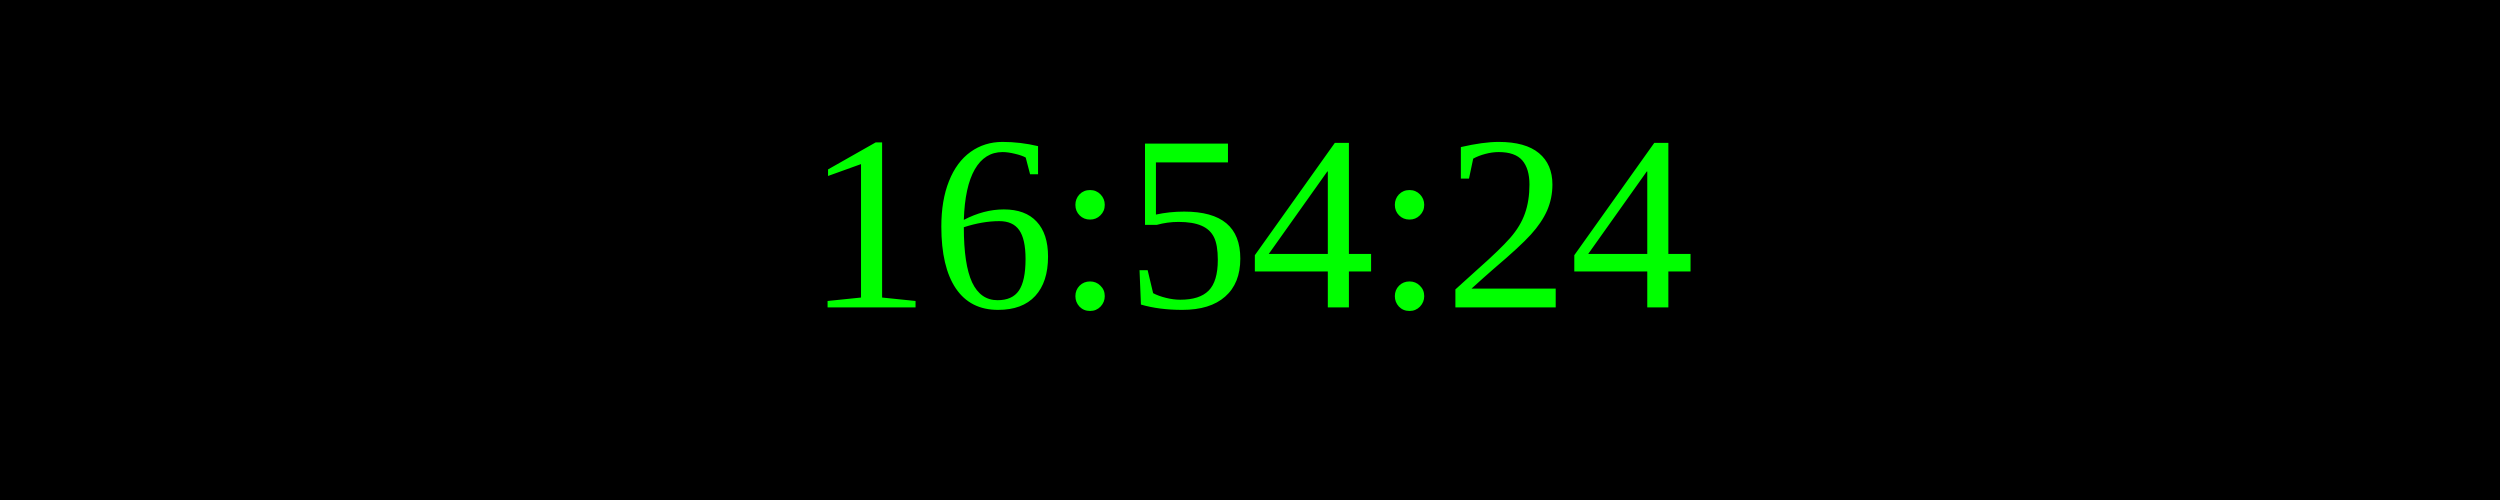
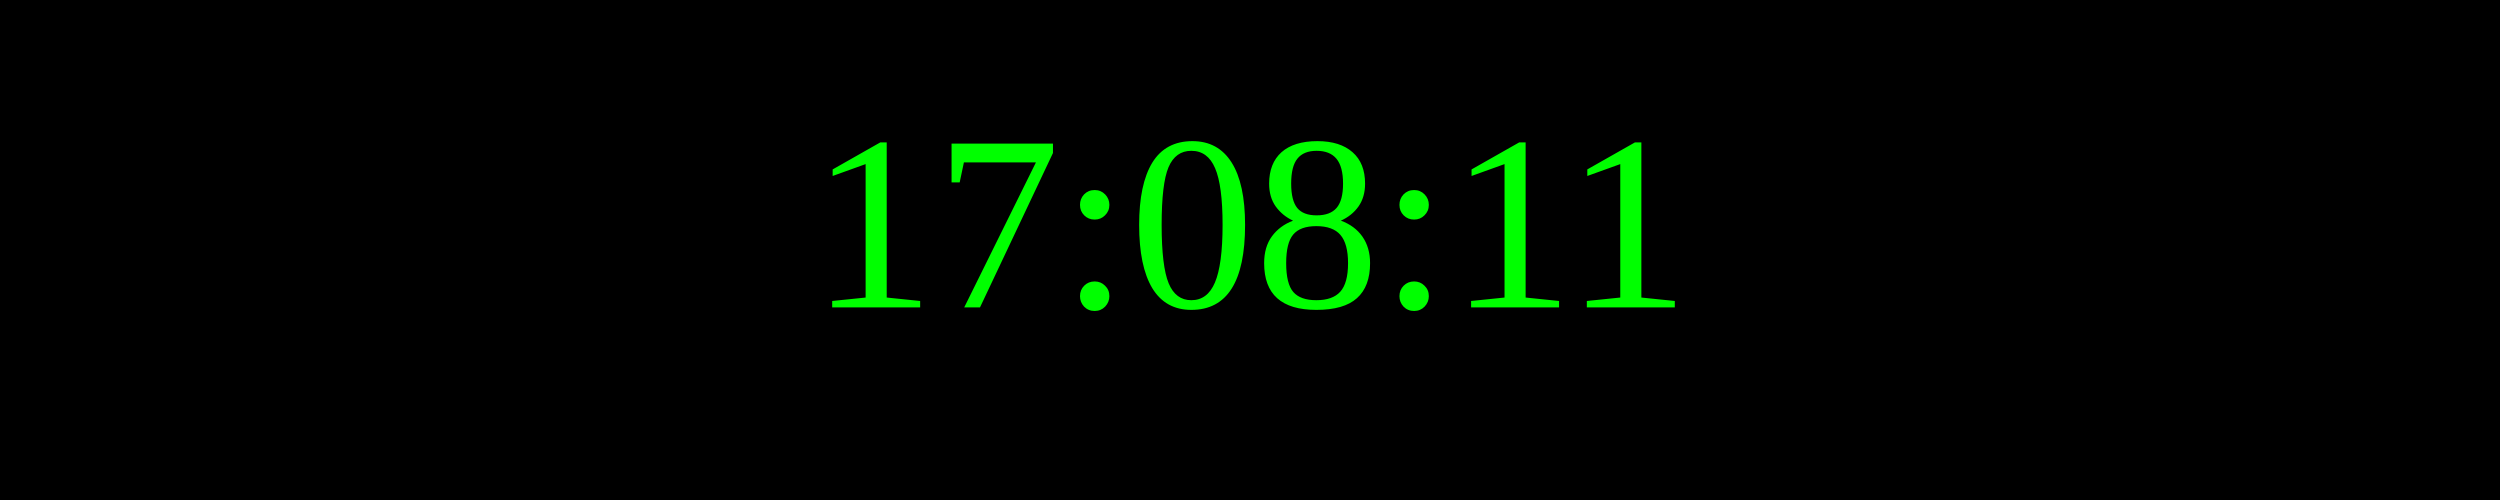
<svg xmlns="http://www.w3.org/2000/svg" width="250" height="50">
  <rect width="100%" height="100%" fill="black" />
  <text x="50%" y="50%" font-size="25" fill="lime" text-anchor="middle" dominant-baseline="middle">
- 16:54:24
+ 17:08:11
</text>
</svg>
